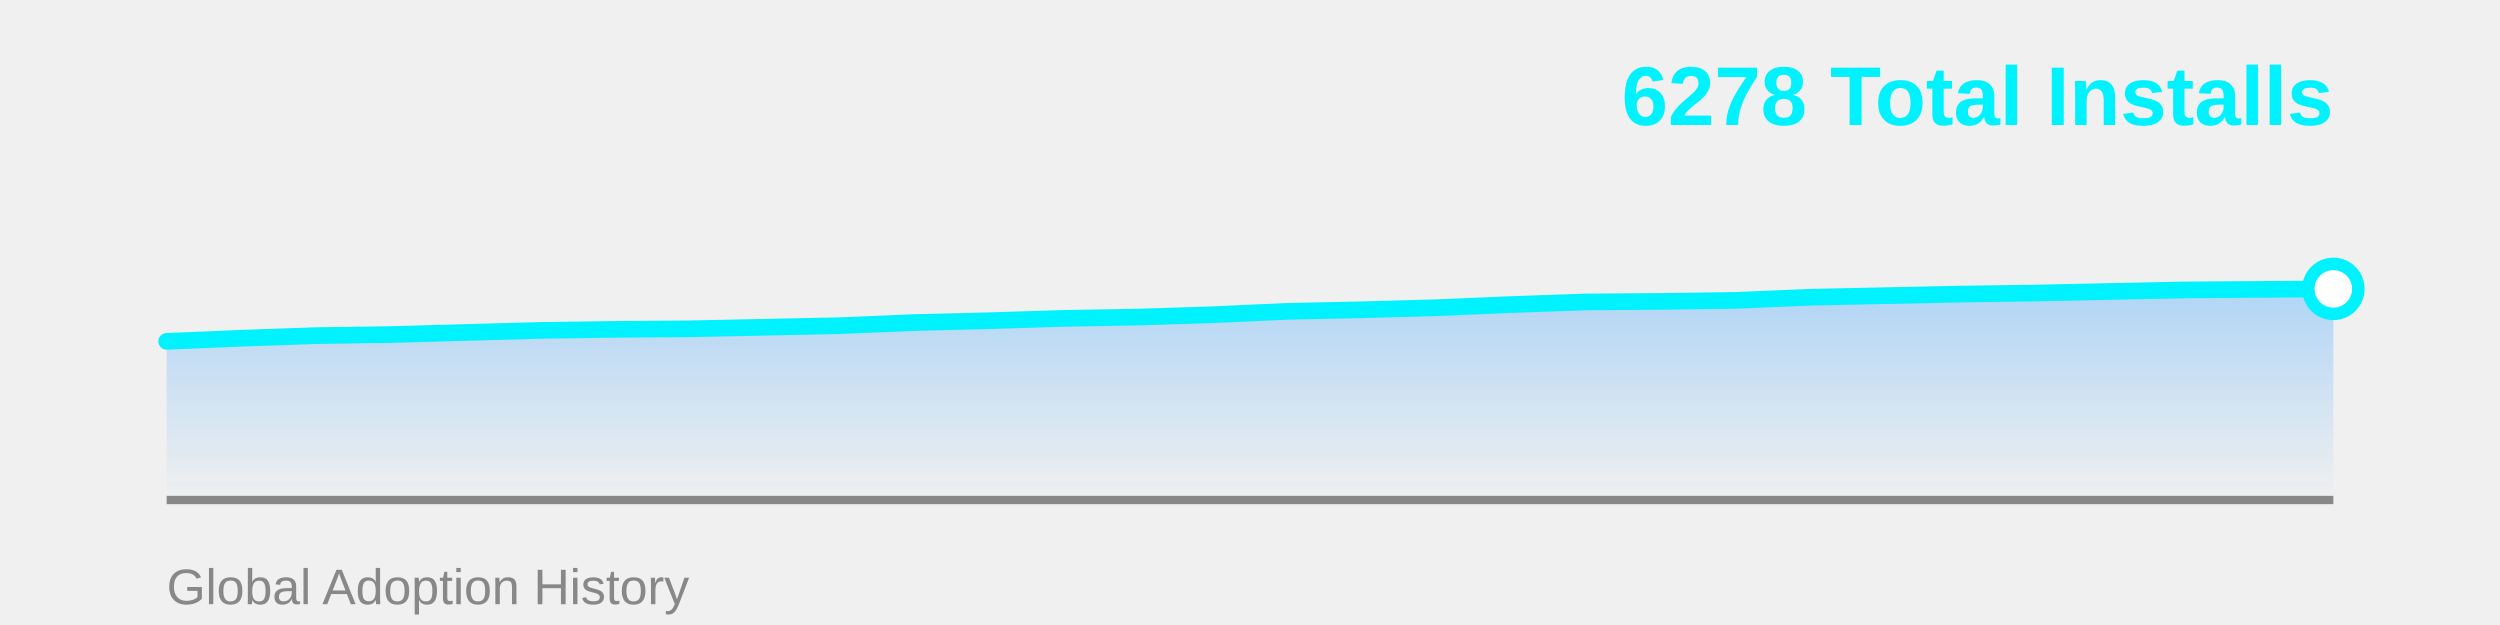
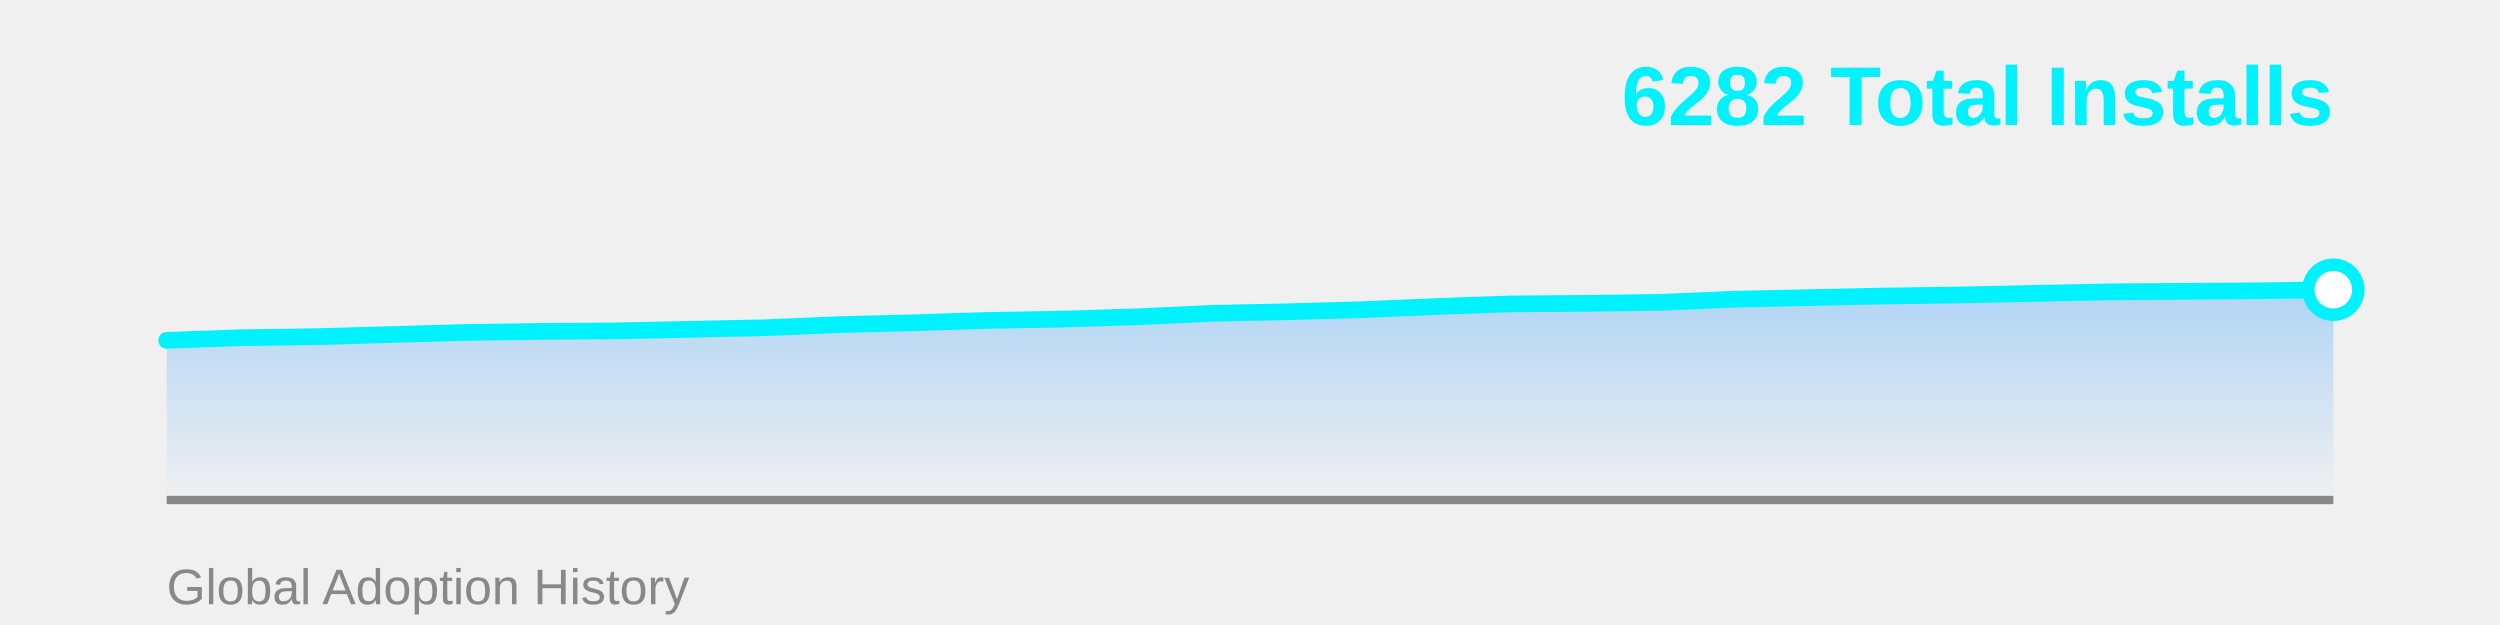
<svg xmlns="http://www.w3.org/2000/svg" width="600" height="150">
  <defs>
    <linearGradient id="areaGrad" x1="0%" y1="0%" x2="0%" y2="100%">
      <stop offset="0%" style="stop-color:#4facfe;stop-opacity:0.4" />
      <stop offset="100%" style="stop-color:#4facfe;stop-opacity:0" />
    </linearGradient>
  </defs>
-   <polygon points="40,120 40.0,81.926 57.931,81.174 75.862,80.548 93.793,80.297 111.724,79.796 129.655,79.295 147.586,79.044 165.517,78.919 183.448,78.543 201.379,78.167 219.31,77.415 237.241,76.977 255.172,76.413 273.103,76.1 291.034,75.536 308.966,74.721 326.897,74.345 344.828,73.844 362.759,73.092 380.69,72.466 398.621,72.34 416.552,72.09 434.483,71.338 452.414,70.962 470.345,70.586 488.276,70.336 506.207,69.96 524.138,69.584 542.069,69.458 560.0,69.333 560,120" fill="url(#areaGrad)" />
+   <polygon points="40,120 40.0,81.68 57.931,81.051 75.862,80.799 93.793,80.296 111.724,79.792 129.655,79.541 147.586,79.415 165.517,79.037 183.448,78.66 201.379,77.904 219.31,77.464 237.241,76.897 255.172,76.583 273.103,76.016 291.034,75.198 308.966,74.821 326.897,74.317 344.828,73.562 362.759,72.933 380.69,72.807 398.621,72.555 416.552,71.8 434.483,71.422 452.414,71.045 470.345,70.793 488.276,70.415 506.207,70.038 524.138,69.912 542.069,69.786 560.0,69.534 560,120" fill="url(#areaGrad)" />
  <line x1="40" y1="120" x2="560" y2="120" stroke="#888" stroke-width="2" />
-   <polyline points="40.0,81.926 57.931,81.174 75.862,80.548 93.793,80.297 111.724,79.796 129.655,79.295 147.586,79.044 165.517,78.919 183.448,78.543 201.379,78.167 219.31,77.415 237.241,76.977 255.172,76.413 273.103,76.1 291.034,75.536 308.966,74.721 326.897,74.345 344.828,73.844 362.759,73.092 380.69,72.466 398.621,72.34 416.552,72.09 434.483,71.338 452.414,70.962 470.345,70.586 488.276,70.336 506.207,69.96 524.138,69.584 542.069,69.458 560.0,69.333" fill="none" stroke="#00f2fe" stroke-width="4" stroke-linecap="round" stroke-linejoin="round" />
-   <circle cx="560.0" cy="69.333" r="6" fill="#fff" stroke="#00f2fe" stroke-width="3" />
-   <text x="560" y="30" font-family="Arial, sans-serif" font-size="20" font-weight="bold" fill="#00f2fe" text-anchor="end">6278 Total Installs</text>
+   <polyline points="40.0,81.68 57.931,81.051 75.862,80.799 93.793,80.296 111.724,79.792 129.655,79.541 147.586,79.415 165.517,79.037 183.448,78.66 201.379,77.904 219.31,77.464 237.241,76.897 255.172,76.583 273.103,76.016 291.034,75.198 308.966,74.821 326.897,74.317 344.828,73.562 362.759,72.933 380.69,72.807 398.621,72.555 416.552,71.8 434.483,71.422 452.414,71.045 470.345,70.793 488.276,70.415 506.207,70.038 524.138,69.912 542.069,69.786 560.0,69.534" fill="none" stroke="#00f2fe" stroke-width="4" stroke-linecap="round" stroke-linejoin="round" />
+   <circle cx="560.0" cy="69.534" r="6" fill="#fff" stroke="#00f2fe" stroke-width="3" />
+   <text x="560" y="30" font-family="Arial, sans-serif" font-size="20" font-weight="bold" fill="#00f2fe" text-anchor="end">6282 Total Installs</text>
  <text x="40" y="145" font-family="Arial, sans-serif" font-size="12" fill="#888" text-anchor="start">Global Adoption History</text>
</svg>
